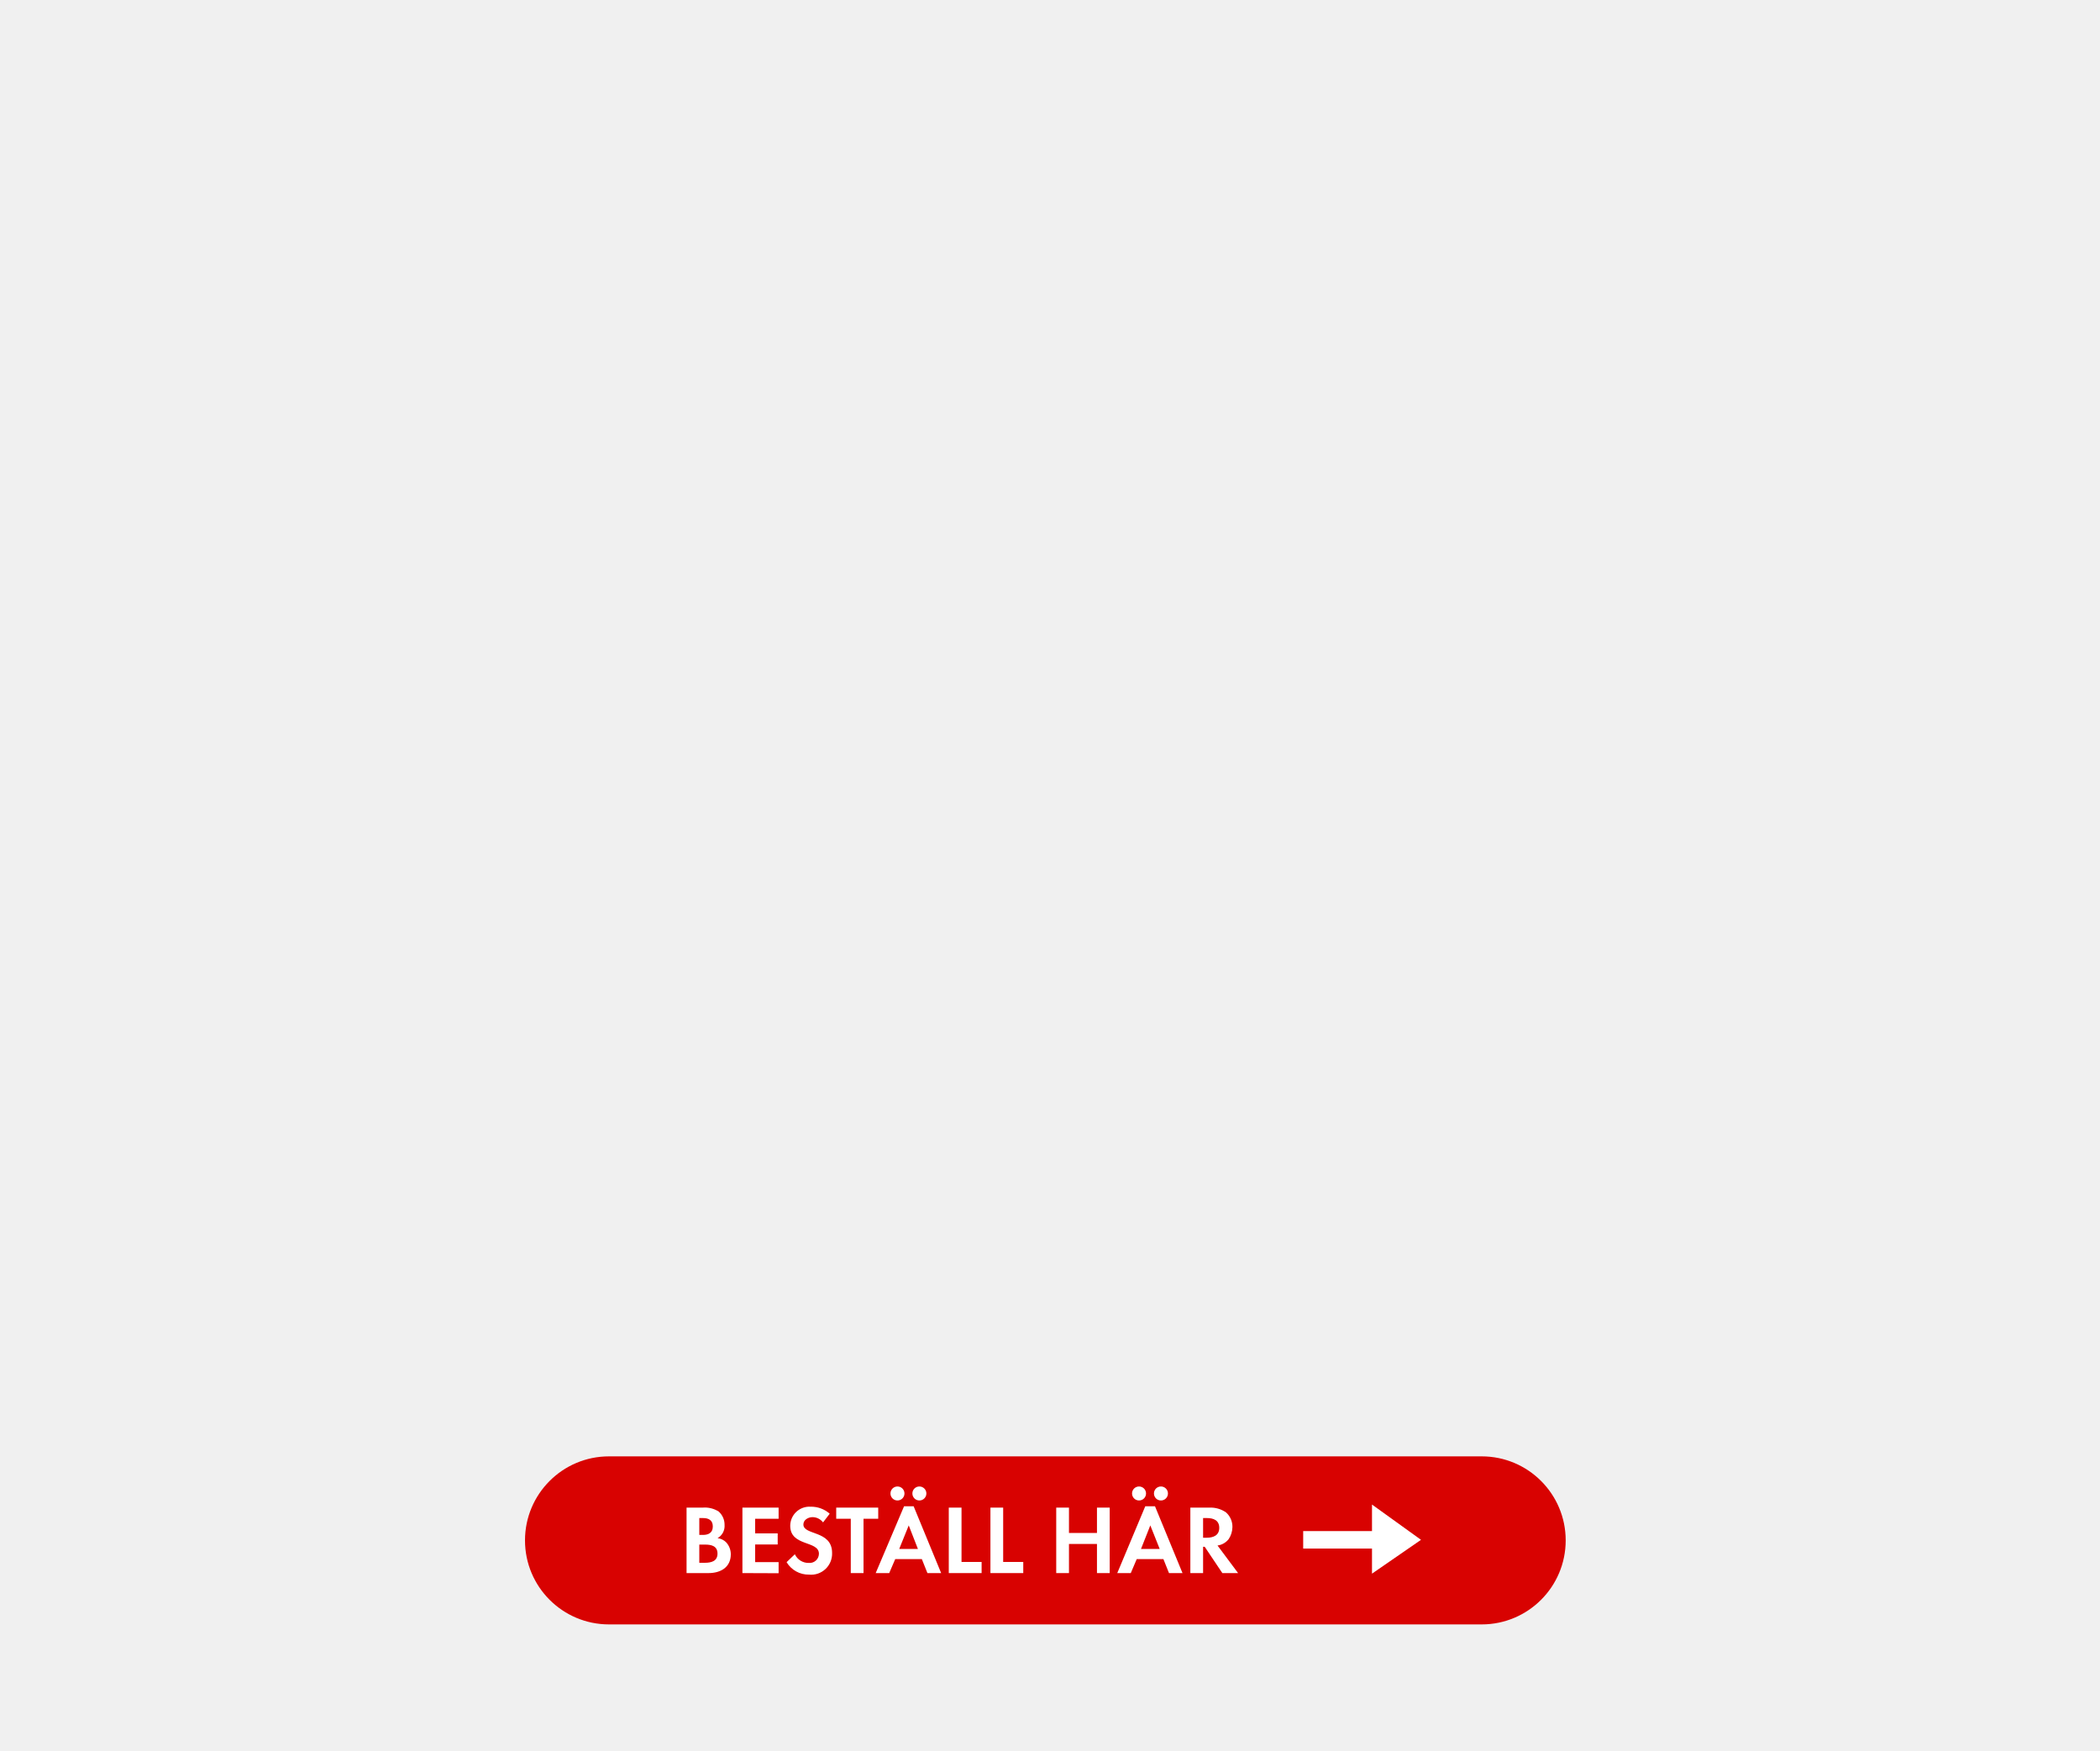
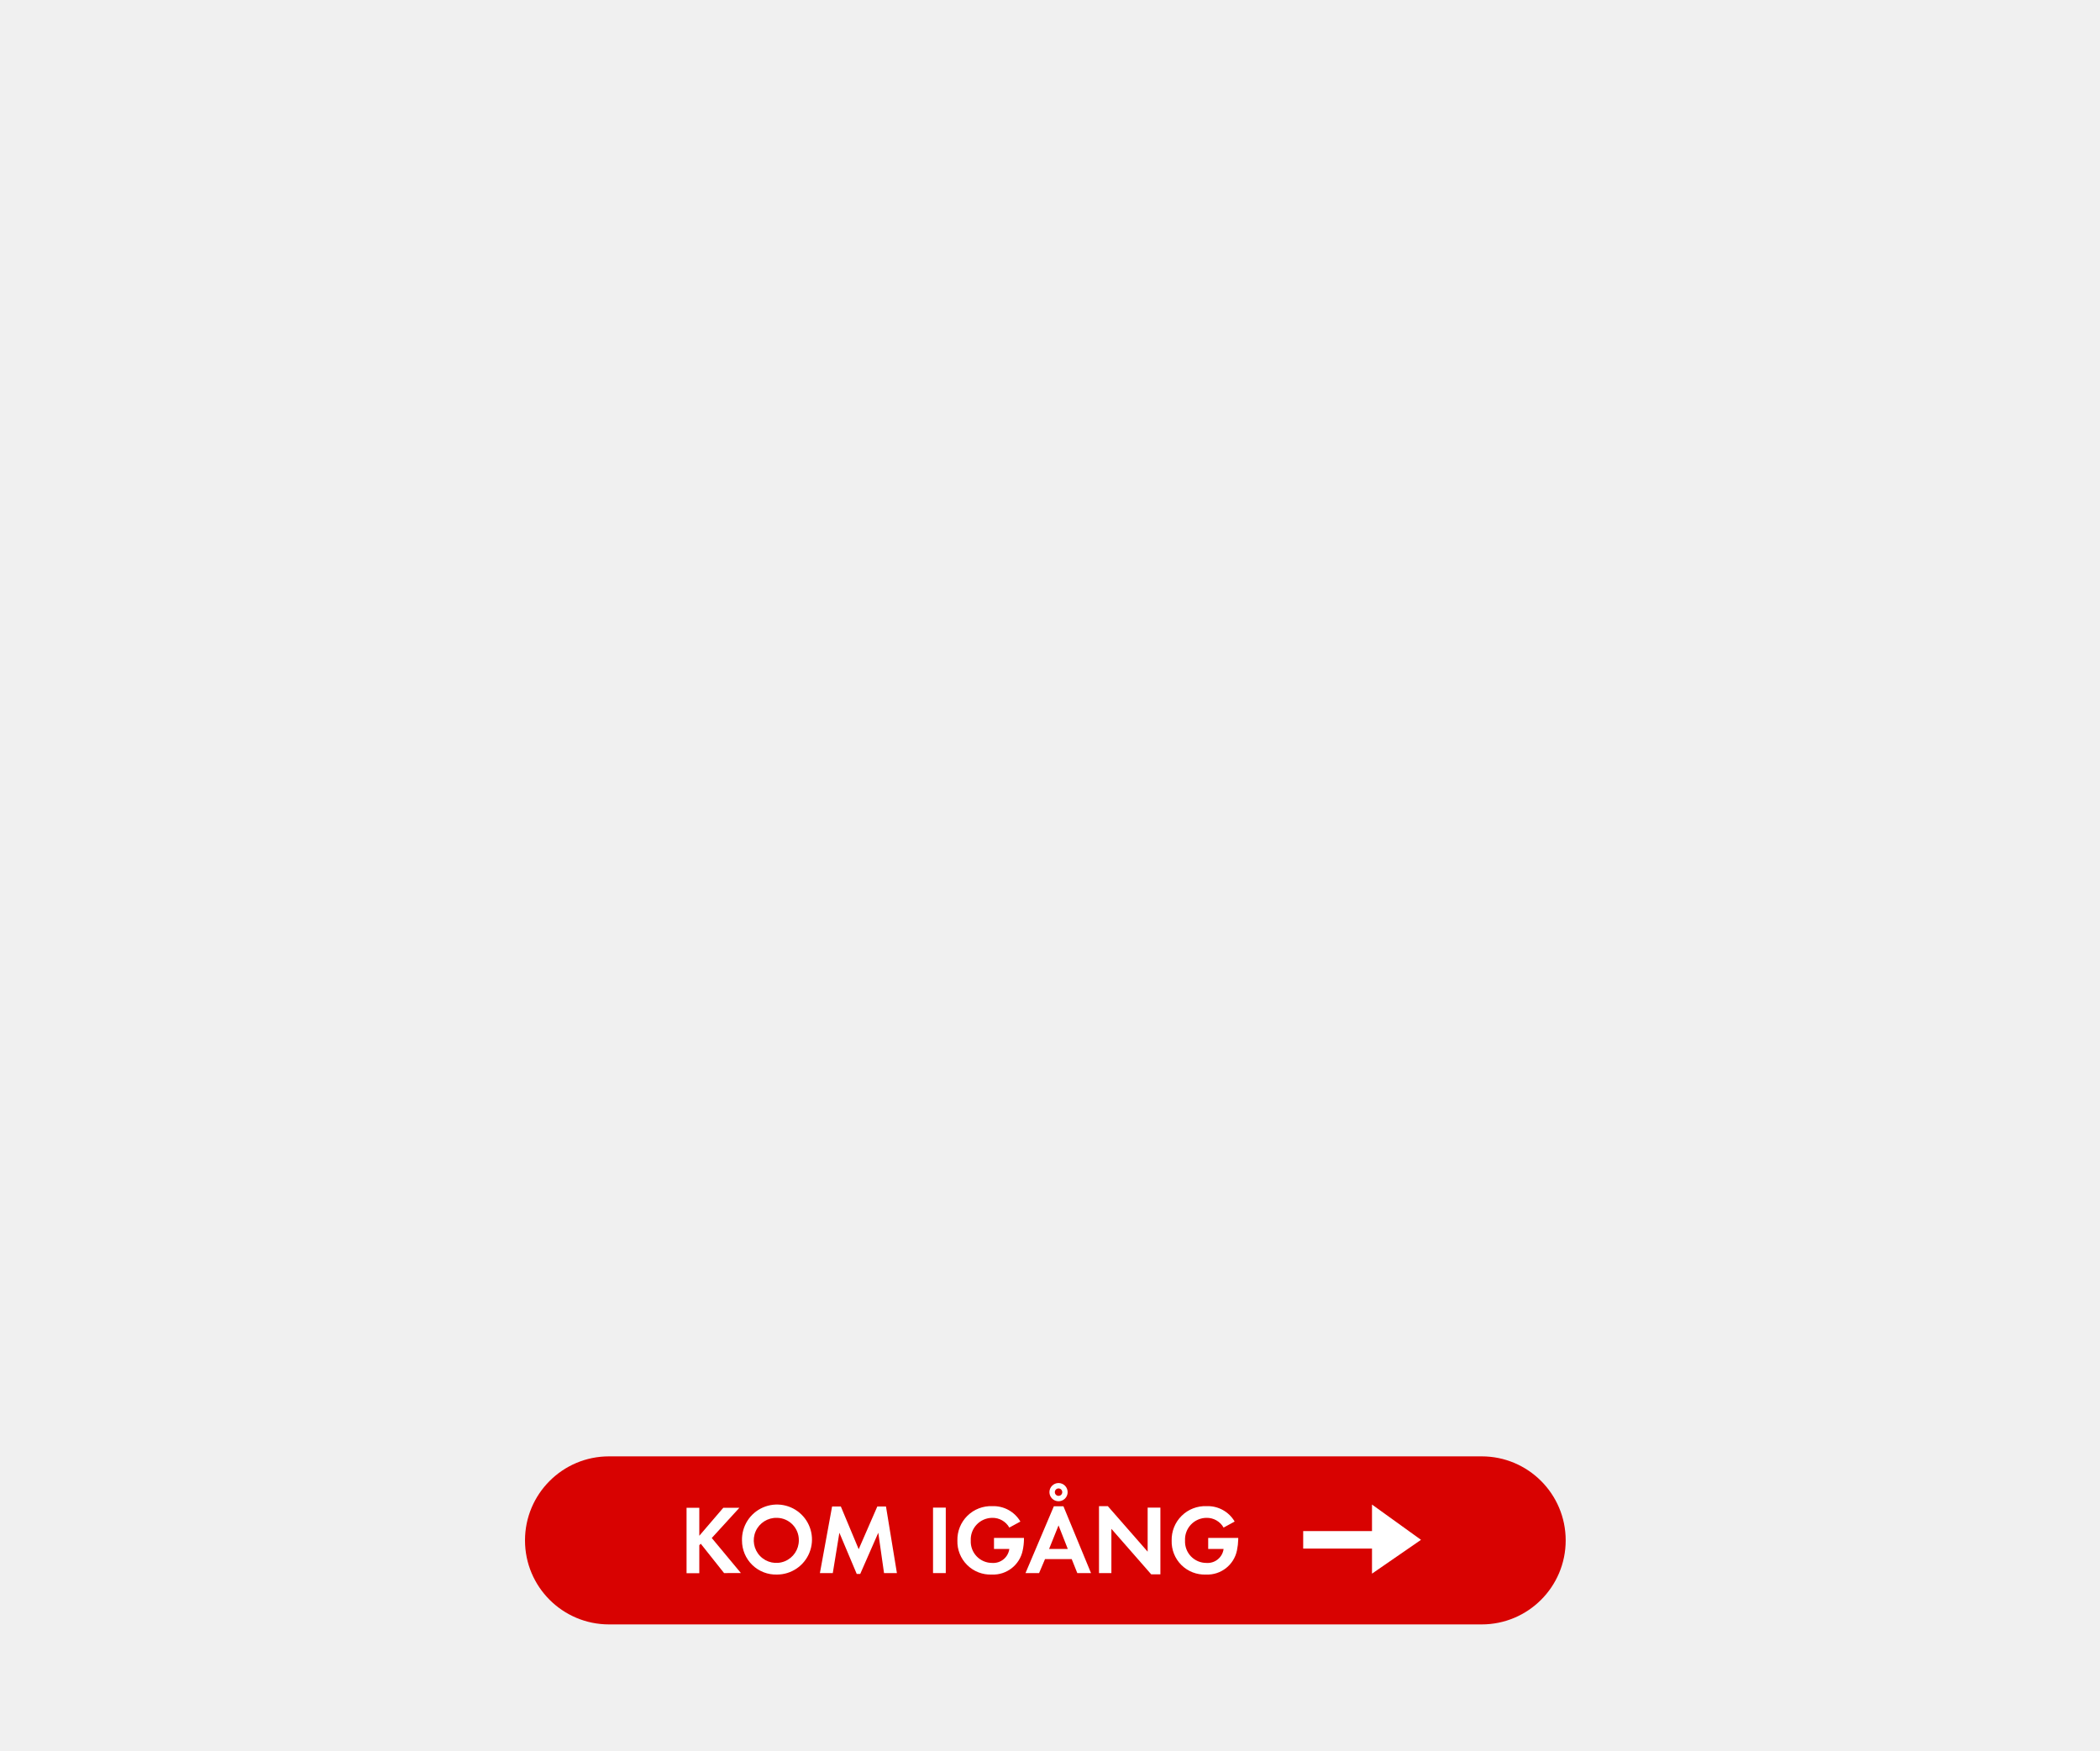
<svg xmlns="http://www.w3.org/2000/svg" id="Layer_1" data-name="Layer 1" viewBox="0 0 300 250">
  <defs>
    <style>.cls-1{fill:#d80201;}.cls-2{fill:#fff;}</style>
  </defs>
  <rect class="cls-1" x="75" y="208" width="148.67" height="24" rx="12" />
-   <path class="cls-2" d="M101.22,224.67H98.08v-9.35h2.31a3.67,3.67,0,0,1,2.28.56,2.52,2.52,0,0,1,.84,1.92,2,2,0,0,1-1,1.88,2.1,2.1,0,0,1,1.22.59,2.51,2.51,0,0,1,.67,1.75C104.38,223.88,102.9,224.67,101.22,224.67Zm-.79-7.86H99.9v2.41h.52c.81,0,1.41-.32,1.41-1.21S101.24,216.81,100.43,216.81Zm.31,3.79H99.9v2.6h.78c.9,0,1.82-.21,1.82-1.31S101.61,220.6,100.74,220.6Z" />
-   <path class="cls-2" d="M106.06,224.67v-9.35h5.17v1.59h-3.35V219h3.22v1.58h-3.22v2.52h3.35v1.59Z" />
-   <path class="cls-2" d="M115.58,224.89a3.66,3.66,0,0,1-3.21-1.78l1.18-1.13a2.14,2.14,0,0,0,2,1.24,1.33,1.33,0,0,0,1.44-1.31c0-1.92-4.1-1-4.1-4a2.74,2.74,0,0,1,2.91-2.72,4,4,0,0,1,2.73,1l-.95,1.24a1.91,1.91,0,0,0-1.51-.75c-.6,0-1.3.38-1.3,1.05,0,1.58,4.1.8,4.1,4.06A3,3,0,0,1,115.58,224.89Z" />
-   <path class="cls-2" d="M123.36,216.91v7.76h-1.82v-7.76h-2.08v-1.59h6v1.59Z" />
-   <path class="cls-2" d="M132.49,224.67l-.8-2h-3.8l-.86,2H125.1l4.05-9.54h1.37l3.93,9.54Zm-4.28-10.37a1,1,0,0,1-1-1,1,1,0,0,1,2,0A1,1,0,0,1,128.21,214.3Zm1.61,3.56-1.36,3.36h2.67Zm1.52-3.56a1,1,0,0,1-1-1,1,1,0,1,1,1,1Z" />
-   <path class="cls-2" d="M135.54,224.67v-9.35h1.82v7.76h2.87v1.59Z" />
-   <path class="cls-2" d="M141.49,224.67v-9.35h1.82v7.76h2.87v1.59Z" />
-   <path class="cls-2" d="M156.71,224.67v-4.16h-4v4.16h-1.82v-9.35h1.82v3.62h4v-3.62h1.82v9.35Z" />
-   <path class="cls-2" d="M167,224.67l-.8-2h-3.81l-.85,2h-1.93l4-9.54H165l3.93,9.54Zm-4.28-10.37a1,1,0,0,1-1-1,1,1,0,0,1,2,0A1,1,0,0,1,162.72,214.3Zm1.61,3.56L163,221.22h2.67Zm1.52-3.56a1,1,0,0,1-1-1,1,1,0,1,1,1,1Z" />
-   <path class="cls-2" d="M174.62,224.67l-2.52-3.76h-.23v3.76h-1.82v-9.35h2.7a3.87,3.87,0,0,1,2.39.68,2.72,2.72,0,0,1,.92,2.1,3.16,3.16,0,0,1-.53,1.71,2.43,2.43,0,0,1-1.6.92l2.94,3.94Zm-2.2-7.86h-.55v2.81h.52c.94,0,1.79-.33,1.79-1.41S173.36,216.81,172.42,216.81Z" />
+   <path class="cls-2" d="M103.44,224.67l-3.33-4.19-.21.21v4H98.08v-9.35H99.9v4l3.43-4h2.3l-3.95,4.32,4.16,5Z" />
+   <path class="cls-2" d="M111,224.88a4.85,4.85,0,0,1-5-4.86,5,5,0,1,1,5,4.86Zm0-8.1a3.22,3.22,0,1,0,3.12,3.21A3.17,3.17,0,0,0,111,216.78Z" />
+   <path class="cls-2" d="M126.29,224.67l-.82-5.76-2.58,5.88h-.5l-2.48-5.88-.94,5.76h-1.84l1.74-9.51h1.25l2.55,6.1,2.66-6.1h1.24l1.56,9.51Z" />
+   <path class="cls-2" d="M133.29,224.67v-9.35h1.82v9.35Z" />
+   <path class="cls-2" d="M146.1,221.43a4.31,4.31,0,0,1-4.42,3.45,4.72,4.72,0,0,1-4.91-4.86,4.8,4.8,0,0,1,5-4.91,4.46,4.46,0,0,1,4,2.2l-1.58.86a2.75,2.75,0,0,0-2.44-1.39,3.09,3.09,0,0,0-3.07,3.24,3.05,3.05,0,0,0,3.07,3.2,2.31,2.31,0,0,0,2.44-2H142v-1.57h4.28v.22A7.88,7.88,0,0,1,146.1,221.43Z" />
+   <path class="cls-2" d="M153.9,224.67l-.8-2h-3.81l-.85,2H146.5l4.05-9.54h1.37l3.94,9.54Zm-2.68-6.81-1.35,3.36h2.67Zm0-3.45a1.3,1.3,0,1,1,1.3-1.3A1.3,1.3,0,0,1,151.18,214.41Zm0-1.83a.53.53,0,0,0-.53.53.53.53,0,0,0,.53.53.52.52,0,0,0,.53-.53A.53.53,0,0,0,151.18,212.58Z" />
+   <path class="cls-2" d="M164.46,224.85l-5.69-6.5v6.32H157v-9.56h1.26l5.69,6.5v-6.29h1.82v9.53Z" />
+   <path class="cls-2" d="M176.71,221.43a4.32,4.32,0,0,1-4.43,3.45,4.71,4.71,0,0,1-4.9-4.86,4.8,4.8,0,0,1,5-4.91,4.45,4.45,0,0,1,4,2.2l-1.58.86a2.75,2.75,0,0,0-2.44-1.39,3.09,3.09,0,0,0-3.07,3.24,3.05,3.05,0,0,0,3.07,3.2,2.3,2.3,0,0,0,2.44-2h-2.2v-1.57h4.29v.22A8.73,8.73,0,0,1,176.71,221.43Z" />
  <polygon class="cls-2" points="196 221.17 186.17 221.17 186.17 218.67 196 218.67 196 214.88 203 219.92 196 224.75 196 221.17" />
</svg>
